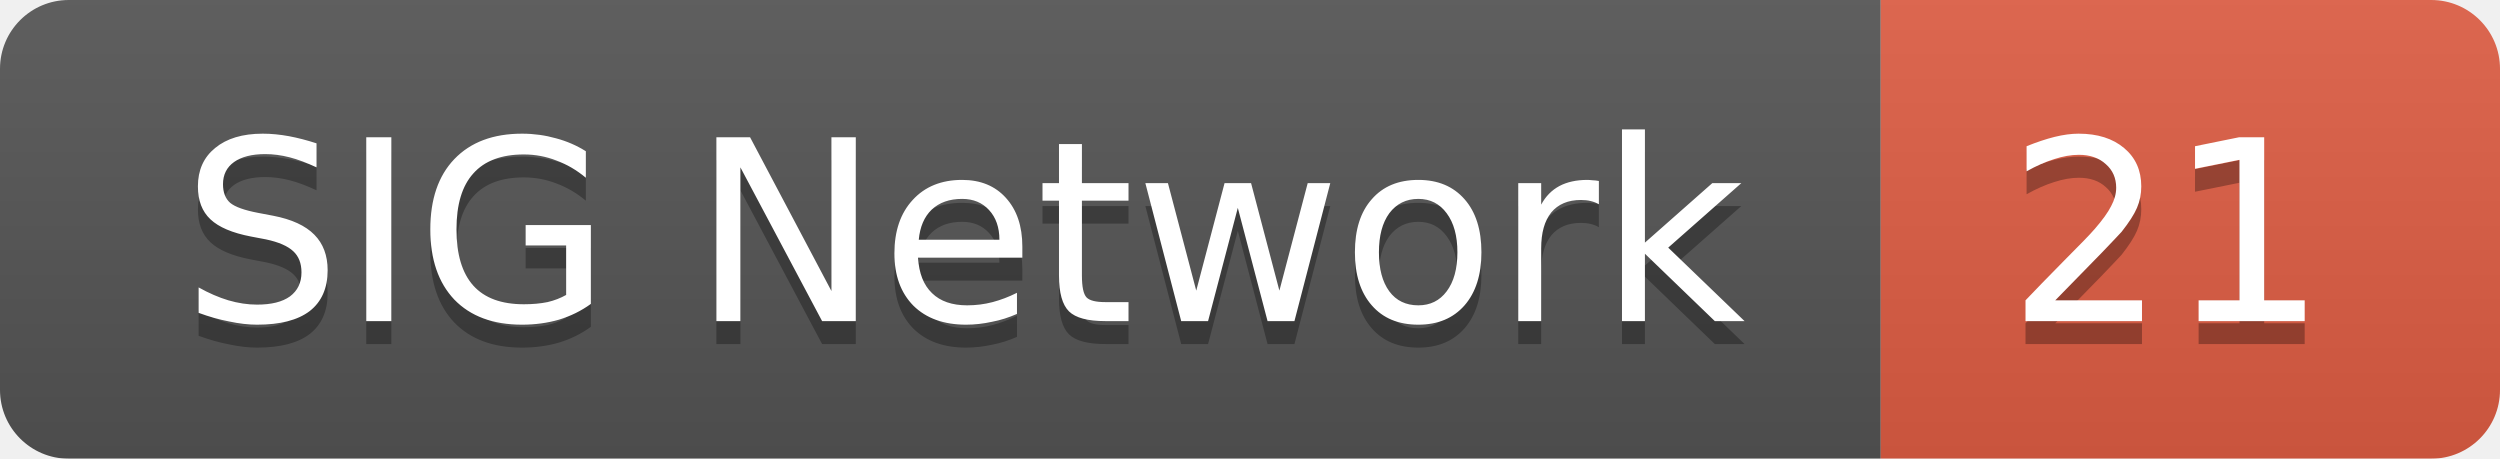
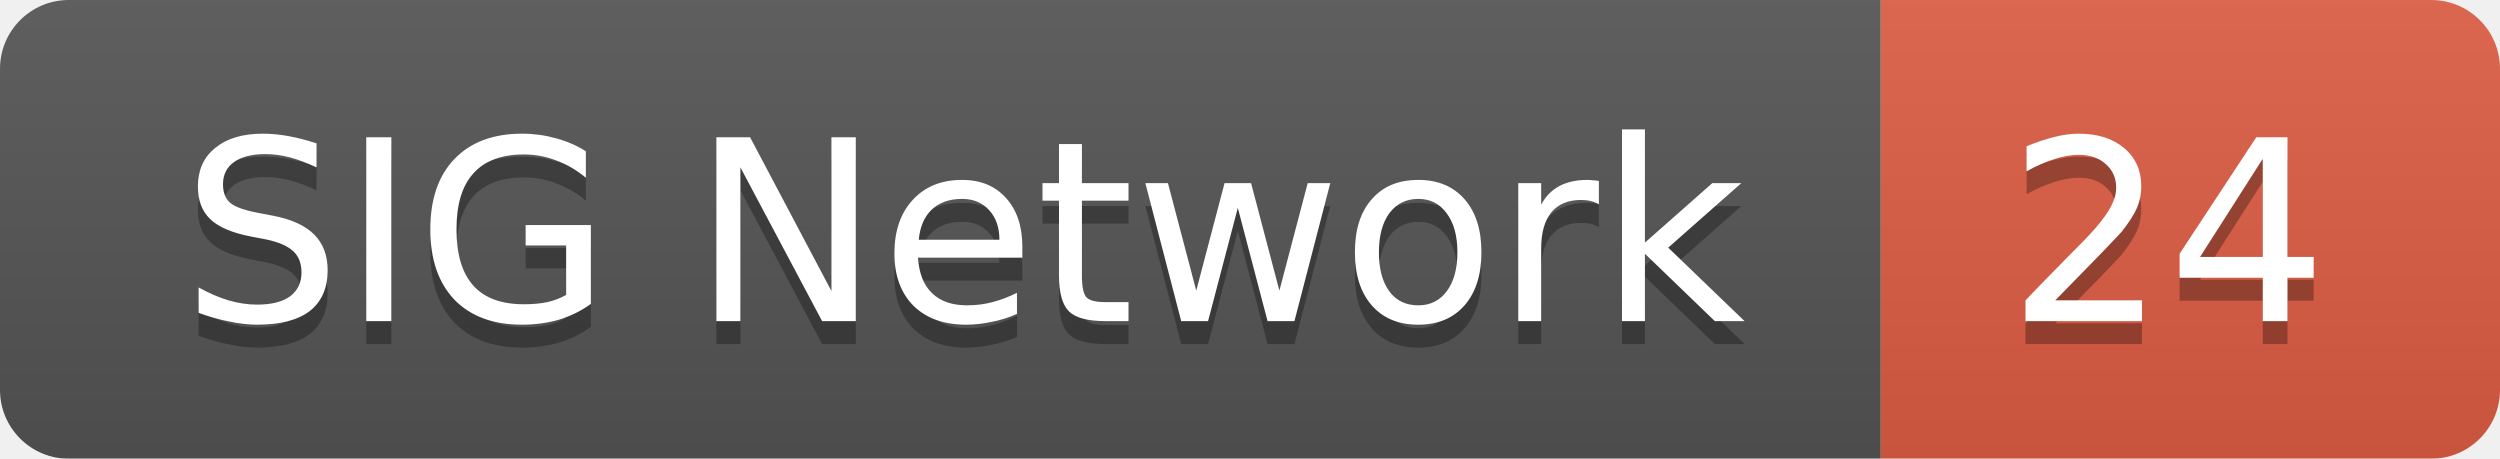
<svg xmlns="http://www.w3.org/2000/svg" width="109" height="20">
  <linearGradient id="smooth" x2="0" y2="100%">
    <stop offset="0" stop-color="#bbb" stop-opacity=".1" />
    <stop offset="1" stop-opacity=".1" />
  </linearGradient>
  <mask id="round">
    <rect width="109" height="20" rx="3" fill="#fff" />
  </mask>
  <g mask="url(#round)">
    <rect width="82" height="20" fill="#555" />
    <rect x="82" width="27" height="20" fill="#e05d44" />
    <rect width="109" height="20" fill="url(#smooth)" />
  </g>
  <g fill="#fff" text-anchor="middle" font-family="DejaVu Sans,Verdana,Geneva,sans-serif" font-size="11">
    <text x="42" y="15" fill="#010101" fill-opacity=".3">SIG Network</text>
    <text x="42" y="14">SIG Network</text>
-     <text x="94.5" y="15" fill="#010101" fill-opacity=".3">21</text>
-     <text x="94.5" y="14">21</text>
+     <text x="94.5" y="15" fill="#010101" fill-opacity=".3">24</text>
+     <text x="94.5" y="14">24</text>
  </g>
</svg>
